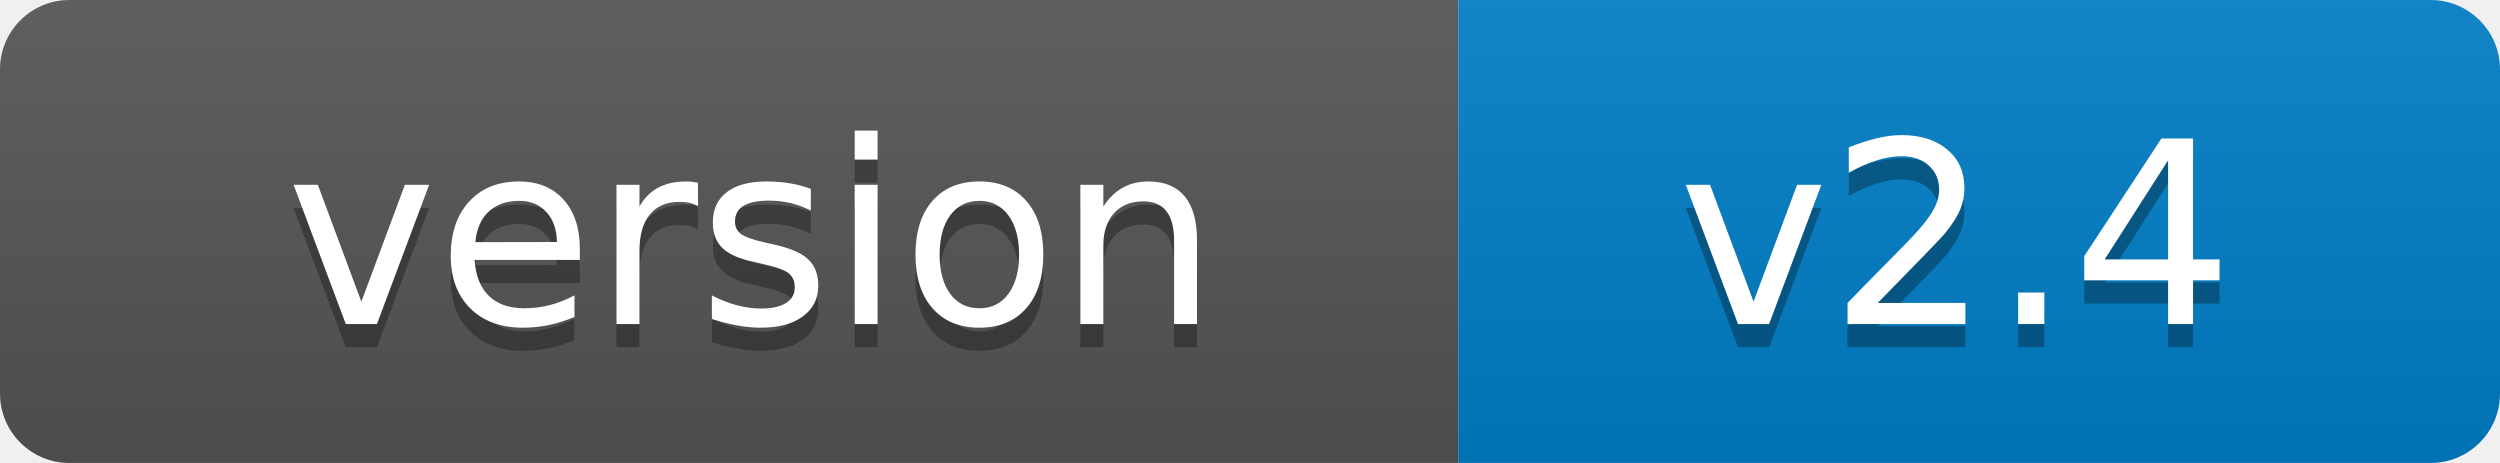
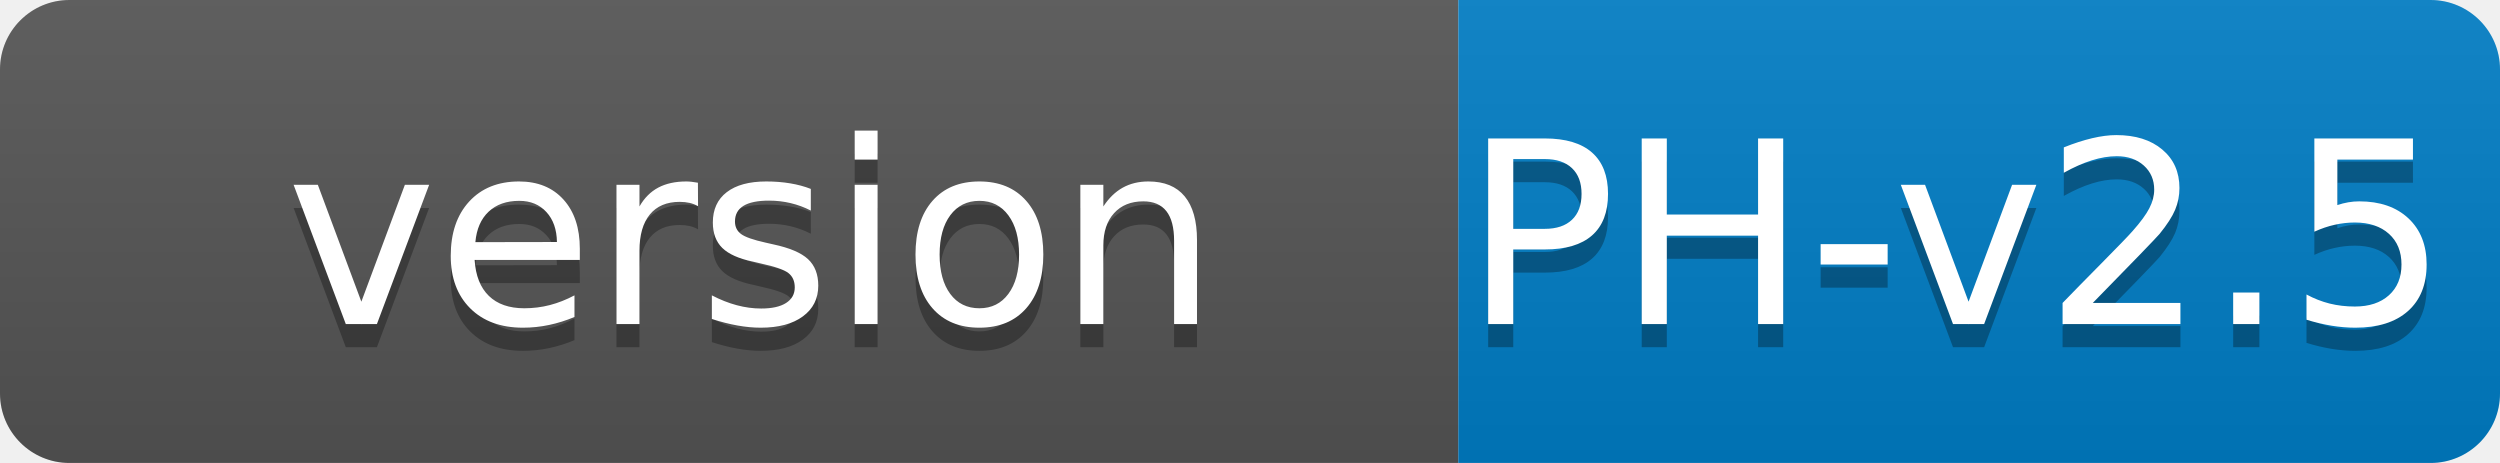
- <svg xmlns="http://www.w3.org/2000/svg" width="108" height="20" role="img" aria-label="version: v2.4">
+ <svg xmlns="http://www.w3.org/2000/svg" width="108" height="20" role="img" aria-label="version: PH-v2.5">
  <linearGradient id="s" x2="0" y2="100%">
    <stop offset="0" stop-color="#bbb" stop-opacity=".1" />
    <stop offset="1" stop-opacity=".1" />
  </linearGradient>
  <clipPath id="r">
    <rect width="108" height="20" rx="3" fill="#fff" />
  </clipPath>
  <g clip-path="url(#r)">
    <rect width="63" height="20" fill="#555" />
    <rect x="63" width="45" height="20" fill="#007ec6" />
    <rect width="108" height="20" fill="url(#s)" />
  </g>
  <g fill="#fff" text-anchor="middle" font-family="Verdana,Geneva,DejaVu Sans,sans-serif" text-rendering="geometricPrecision" font-size="110">
    <text aria-hidden="true" x="325" y="150" fill="#010101" fill-opacity=".3" transform="scale(.1)" textLength="530">version</text>
    <text x="325" y="140" transform="scale(.1)" fill="#fff" textLength="530">version</text>
-     <text aria-hidden="true" x="845" y="150" fill="#010101" fill-opacity=".3" transform="scale(.1)" textLength="350">v2.4</text>
-     <text x="845" y="140" transform="scale(.1)" fill="#fff" textLength="350">v2.4</text>
+     <text aria-hidden="true" x="845" y="150" fill="#010101" fill-opacity=".3" transform="scale(.1)" textLength="350">PH-v2.5</text>
+     <text x="845" y="140" transform="scale(.1)" fill="#fff" textLength="350">PH-v2.5</text>
  </g>
</svg>
